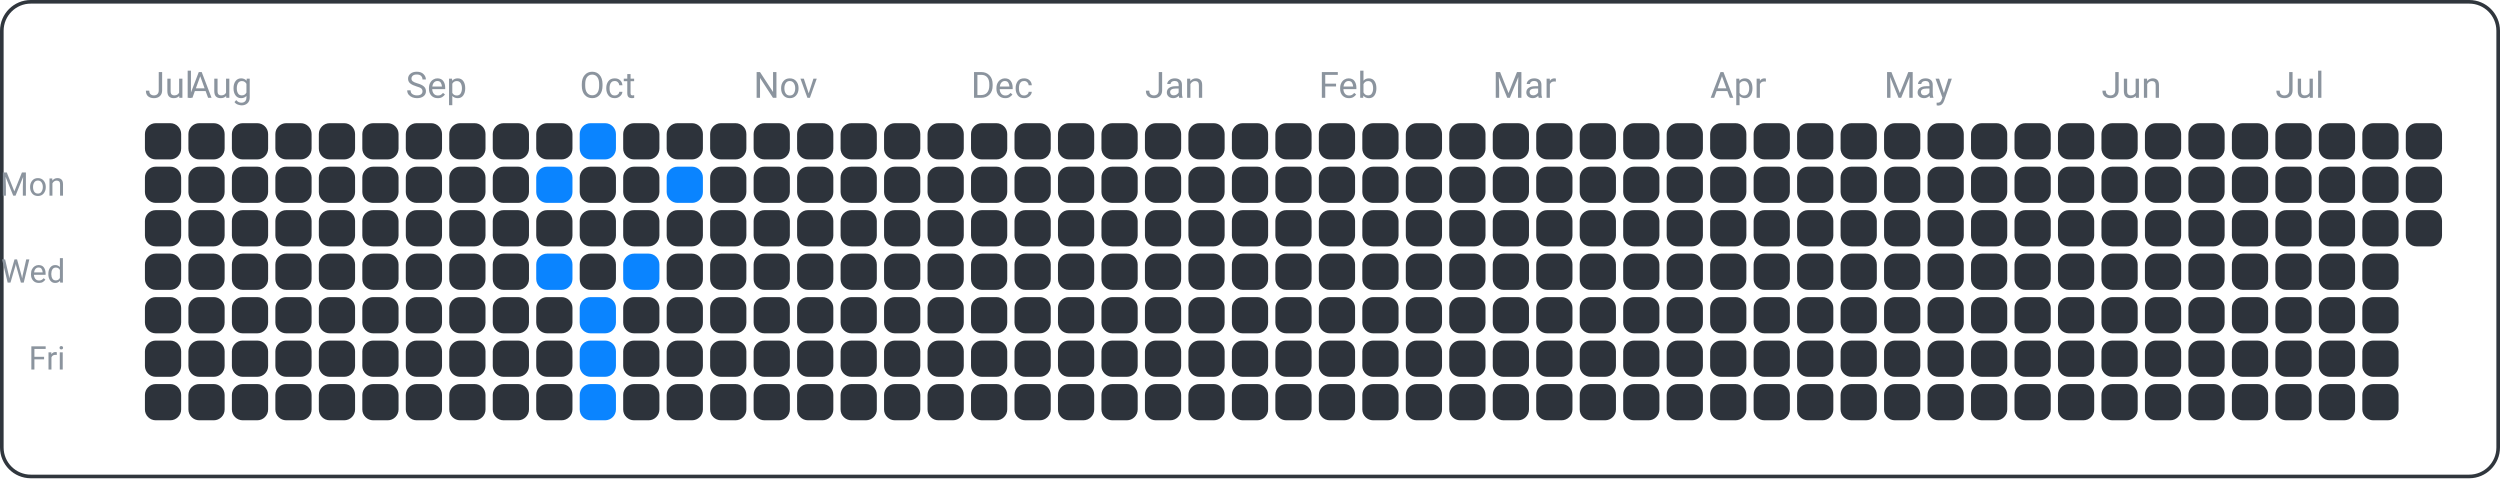
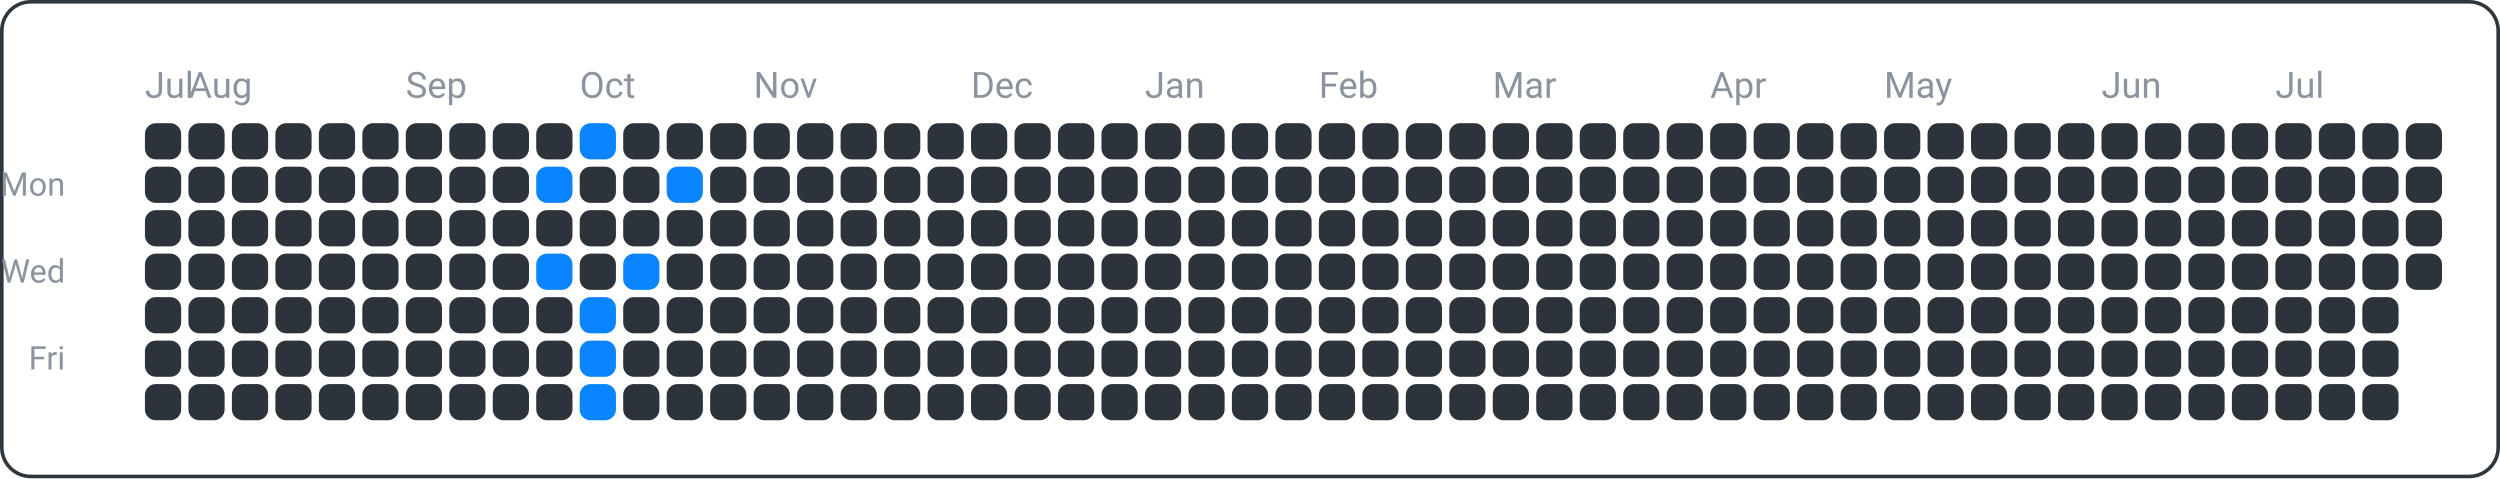
<svg xmlns="http://www.w3.org/2000/svg" width="690" height="132" viewBox="0 0 690 132">
  <rect x="0.5" y="0.5" width="689" height="131" fill="none" rx="8" ry="8" stroke="#30363d" />
  <text x="18" y="54" font-family="ui-sans-serif, -apple-system, Segoe UI, Roboto, Helvetica, Arial" font-size="9" fill="#8b949e" text-anchor="end">Mon</text>
  <text x="18" y="78" font-family="ui-sans-serif, -apple-system, Segoe UI, Roboto, Helvetica, Arial" font-size="9" fill="#8b949e" text-anchor="end">Wed</text>
  <text x="18" y="102" font-family="ui-sans-serif, -apple-system, Segoe UI, Roboto, Helvetica, Arial" font-size="9" fill="#8b949e" text-anchor="end">Fri</text>
  <text x="40" y="27" font-family="ui-sans-serif, -apple-system, Segoe UI, Roboto, Helvetica, Arial" font-size="10" fill="#8b949e" text-anchor="start">Jul</text>
  <text x="52" y="27" font-family="ui-sans-serif, -apple-system, Segoe UI, Roboto, Helvetica, Arial" font-size="10" fill="#8b949e" text-anchor="start">Aug</text>
  <text x="112" y="27" font-family="ui-sans-serif, -apple-system, Segoe UI, Roboto, Helvetica, Arial" font-size="10" fill="#8b949e" text-anchor="start">Sep</text>
  <text x="160" y="27" font-family="ui-sans-serif, -apple-system, Segoe UI, Roboto, Helvetica, Arial" font-size="10" fill="#8b949e" text-anchor="start">Oct</text>
  <text x="208" y="27" font-family="ui-sans-serif, -apple-system, Segoe UI, Roboto, Helvetica, Arial" font-size="10" fill="#8b949e" text-anchor="start">Nov</text>
  <text x="268" y="27" font-family="ui-sans-serif, -apple-system, Segoe UI, Roboto, Helvetica, Arial" font-size="10" fill="#8b949e" text-anchor="start">Dec</text>
  <text x="316" y="27" font-family="ui-sans-serif, -apple-system, Segoe UI, Roboto, Helvetica, Arial" font-size="10" fill="#8b949e" text-anchor="start">Jan</text>
  <text x="364" y="27" font-family="ui-sans-serif, -apple-system, Segoe UI, Roboto, Helvetica, Arial" font-size="10" fill="#8b949e" text-anchor="start">Feb</text>
  <text x="412" y="27" font-family="ui-sans-serif, -apple-system, Segoe UI, Roboto, Helvetica, Arial" font-size="10" fill="#8b949e" text-anchor="start">Mar</text>
  <text x="472" y="27" font-family="ui-sans-serif, -apple-system, Segoe UI, Roboto, Helvetica, Arial" font-size="10" fill="#8b949e" text-anchor="start">Apr</text>
  <text x="520" y="27" font-family="ui-sans-serif, -apple-system, Segoe UI, Roboto, Helvetica, Arial" font-size="10" fill="#8b949e" text-anchor="start">May</text>
  <text x="580" y="27" font-family="ui-sans-serif, -apple-system, Segoe UI, Roboto, Helvetica, Arial" font-size="10" fill="#8b949e" text-anchor="start">Jun</text>
  <text x="628" y="27" font-family="ui-sans-serif, -apple-system, Segoe UI, Roboto, Helvetica, Arial" font-size="10" fill="#8b949e" text-anchor="start">Jul</text>
  <rect x="40" y="34" width="10" height="10" fill="#2d333b" rx="3" ry="3" />
  <rect x="40" y="46" width="10" height="10" fill="#2d333b" rx="3" ry="3" />
  <rect x="40" y="58" width="10" height="10" fill="#2d333b" rx="3" ry="3" />
  <rect x="40" y="70" width="10" height="10" fill="#2d333b" rx="3" ry="3" />
  <rect x="40" y="82" width="10" height="10" fill="#2d333b" rx="3" ry="3" />
  <rect x="40" y="94" width="10" height="10" fill="#2d333b" rx="3" ry="3" />
  <rect x="40" y="106" width="10" height="10" fill="#2d333b" rx="3" ry="3" />
  <rect x="52" y="34" width="10" height="10" fill="#2d333b" rx="3" ry="3" />
  <rect x="52" y="46" width="10" height="10" fill="#2d333b" rx="3" ry="3" />
  <rect x="52" y="58" width="10" height="10" fill="#2d333b" rx="3" ry="3" />
  <rect x="52" y="70" width="10" height="10" fill="#2d333b" rx="3" ry="3" />
  <rect x="52" y="82" width="10" height="10" fill="#2d333b" rx="3" ry="3" />
  <rect x="52" y="94" width="10" height="10" fill="#2d333b" rx="3" ry="3" />
  <rect x="52" y="106" width="10" height="10" fill="#2d333b" rx="3" ry="3" />
  <rect x="64" y="34" width="10" height="10" fill="#2d333b" rx="3" ry="3" />
  <rect x="64" y="46" width="10" height="10" fill="#2d333b" rx="3" ry="3" />
  <rect x="64" y="58" width="10" height="10" fill="#2d333b" rx="3" ry="3" />
  <rect x="64" y="70" width="10" height="10" fill="#2d333b" rx="3" ry="3" />
  <rect x="64" y="82" width="10" height="10" fill="#2d333b" rx="3" ry="3" />
  <rect x="64" y="94" width="10" height="10" fill="#2d333b" rx="3" ry="3" />
  <rect x="64" y="106" width="10" height="10" fill="#2d333b" rx="3" ry="3" />
  <rect x="76" y="34" width="10" height="10" fill="#2d333b" rx="3" ry="3" />
  <rect x="76" y="46" width="10" height="10" fill="#2d333b" rx="3" ry="3" />
  <rect x="76" y="58" width="10" height="10" fill="#2d333b" rx="3" ry="3" />
  <rect x="76" y="70" width="10" height="10" fill="#2d333b" rx="3" ry="3" />
  <rect x="76" y="82" width="10" height="10" fill="#2d333b" rx="3" ry="3" />
  <rect x="76" y="94" width="10" height="10" fill="#2d333b" rx="3" ry="3" />
  <rect x="76" y="106" width="10" height="10" fill="#2d333b" rx="3" ry="3" />
  <rect x="88" y="34" width="10" height="10" fill="#2d333b" rx="3" ry="3" />
  <rect x="88" y="46" width="10" height="10" fill="#2d333b" rx="3" ry="3" />
  <rect x="88" y="58" width="10" height="10" fill="#2d333b" rx="3" ry="3" />
  <rect x="88" y="70" width="10" height="10" fill="#2d333b" rx="3" ry="3" />
  <rect x="88" y="82" width="10" height="10" fill="#2d333b" rx="3" ry="3" />
  <rect x="88" y="94" width="10" height="10" fill="#2d333b" rx="3" ry="3" />
  <rect x="88" y="106" width="10" height="10" fill="#2d333b" rx="3" ry="3" />
  <rect x="100" y="34" width="10" height="10" fill="#2d333b" rx="3" ry="3" />
  <rect x="100" y="46" width="10" height="10" fill="#2d333b" rx="3" ry="3" />
  <rect x="100" y="58" width="10" height="10" fill="#2d333b" rx="3" ry="3" />
  <rect x="100" y="70" width="10" height="10" fill="#2d333b" rx="3" ry="3" />
  <rect x="100" y="82" width="10" height="10" fill="#2d333b" rx="3" ry="3" />
  <rect x="100" y="94" width="10" height="10" fill="#2d333b" rx="3" ry="3" />
  <rect x="100" y="106" width="10" height="10" fill="#2d333b" rx="3" ry="3" />
  <rect x="112" y="34" width="10" height="10" fill="#2d333b" rx="3" ry="3" />
  <rect x="112" y="46" width="10" height="10" fill="#2d333b" rx="3" ry="3" />
  <rect x="112" y="58" width="10" height="10" fill="#2d333b" rx="3" ry="3" />
  <rect x="112" y="70" width="10" height="10" fill="#2d333b" rx="3" ry="3" />
  <rect x="112" y="82" width="10" height="10" fill="#2d333b" rx="3" ry="3" />
  <rect x="112" y="94" width="10" height="10" fill="#2d333b" rx="3" ry="3" />
  <rect x="112" y="106" width="10" height="10" fill="#2d333b" rx="3" ry="3" />
  <rect x="124" y="34" width="10" height="10" fill="#2d333b" rx="3" ry="3" />
  <rect x="124" y="46" width="10" height="10" fill="#2d333b" rx="3" ry="3" />
  <rect x="124" y="58" width="10" height="10" fill="#2d333b" rx="3" ry="3" />
  <rect x="124" y="70" width="10" height="10" fill="#2d333b" rx="3" ry="3" />
  <rect x="124" y="82" width="10" height="10" fill="#2d333b" rx="3" ry="3" />
  <rect x="124" y="94" width="10" height="10" fill="#2d333b" rx="3" ry="3" />
  <rect x="124" y="106" width="10" height="10" fill="#2d333b" rx="3" ry="3" />
  <rect x="136" y="34" width="10" height="10" fill="#2d333b" rx="3" ry="3" />
  <rect x="136" y="46" width="10" height="10" fill="#2d333b" rx="3" ry="3" />
  <rect x="136" y="58" width="10" height="10" fill="#2d333b" rx="3" ry="3" />
  <rect x="136" y="70" width="10" height="10" fill="#2d333b" rx="3" ry="3" />
  <rect x="136" y="82" width="10" height="10" fill="#2d333b" rx="3" ry="3" />
  <rect x="136" y="94" width="10" height="10" fill="#2d333b" rx="3" ry="3" />
  <rect x="136" y="106" width="10" height="10" fill="#2d333b" rx="3" ry="3" />
  <rect x="148" y="34" width="10" height="10" fill="#2d333b" rx="3" ry="3" />
  <rect x="148" y="46" width="10" height="10" fill="#0a84ff" rx="3" ry="3" />
  <rect x="148" y="58" width="10" height="10" fill="#2d333b" rx="3" ry="3" />
  <rect x="148" y="70" width="10" height="10" fill="#0a84ff" rx="3" ry="3" />
  <rect x="148" y="82" width="10" height="10" fill="#2d333b" rx="3" ry="3" />
  <rect x="148" y="94" width="10" height="10" fill="#2d333b" rx="3" ry="3" />
  <rect x="148" y="106" width="10" height="10" fill="#2d333b" rx="3" ry="3" />
  <rect x="160" y="34" width="10" height="10" fill="#0a84ff" rx="3" ry="3" />
  <rect x="160" y="46" width="10" height="10" fill="#2d333b" rx="3" ry="3" />
  <rect x="160" y="58" width="10" height="10" fill="#2d333b" rx="3" ry="3" />
  <rect x="160" y="70" width="10" height="10" fill="#2d333b" rx="3" ry="3" />
  <rect x="160" y="82" width="10" height="10" fill="#0a84ff" rx="3" ry="3" />
  <rect x="160" y="94" width="10" height="10" fill="#0a84ff" rx="3" ry="3" />
  <rect x="160" y="106" width="10" height="10" fill="#0a84ff" rx="3" ry="3" />
  <rect x="172" y="34" width="10" height="10" fill="#2d333b" rx="3" ry="3" />
  <rect x="172" y="46" width="10" height="10" fill="#2d333b" rx="3" ry="3" />
  <rect x="172" y="58" width="10" height="10" fill="#2d333b" rx="3" ry="3" />
  <rect x="172" y="70" width="10" height="10" fill="#0a84ff" rx="3" ry="3" />
  <rect x="172" y="82" width="10" height="10" fill="#2d333b" rx="3" ry="3" />
  <rect x="172" y="94" width="10" height="10" fill="#2d333b" rx="3" ry="3" />
  <rect x="172" y="106" width="10" height="10" fill="#2d333b" rx="3" ry="3" />
  <rect x="184" y="34" width="10" height="10" fill="#2d333b" rx="3" ry="3" />
  <rect x="184" y="46" width="10" height="10" fill="#0a84ff" rx="3" ry="3" />
  <rect x="184" y="58" width="10" height="10" fill="#2d333b" rx="3" ry="3" />
  <rect x="184" y="70" width="10" height="10" fill="#2d333b" rx="3" ry="3" />
  <rect x="184" y="82" width="10" height="10" fill="#2d333b" rx="3" ry="3" />
  <rect x="184" y="94" width="10" height="10" fill="#2d333b" rx="3" ry="3" />
  <rect x="184" y="106" width="10" height="10" fill="#2d333b" rx="3" ry="3" />
  <rect x="196" y="34" width="10" height="10" fill="#2d333b" rx="3" ry="3" />
  <rect x="196" y="46" width="10" height="10" fill="#2d333b" rx="3" ry="3" />
  <rect x="196" y="58" width="10" height="10" fill="#2d333b" rx="3" ry="3" />
  <rect x="196" y="70" width="10" height="10" fill="#2d333b" rx="3" ry="3" />
  <rect x="196" y="82" width="10" height="10" fill="#2d333b" rx="3" ry="3" />
  <rect x="196" y="94" width="10" height="10" fill="#2d333b" rx="3" ry="3" />
  <rect x="196" y="106" width="10" height="10" fill="#2d333b" rx="3" ry="3" />
  <rect x="208" y="34" width="10" height="10" fill="#2d333b" rx="3" ry="3" />
  <rect x="208" y="46" width="10" height="10" fill="#2d333b" rx="3" ry="3" />
  <rect x="208" y="58" width="10" height="10" fill="#2d333b" rx="3" ry="3" />
  <rect x="208" y="70" width="10" height="10" fill="#2d333b" rx="3" ry="3" />
  <rect x="208" y="82" width="10" height="10" fill="#2d333b" rx="3" ry="3" />
  <rect x="208" y="94" width="10" height="10" fill="#2d333b" rx="3" ry="3" />
  <rect x="208" y="106" width="10" height="10" fill="#2d333b" rx="3" ry="3" />
  <rect x="220" y="34" width="10" height="10" fill="#2d333b" rx="3" ry="3" />
  <rect x="220" y="46" width="10" height="10" fill="#2d333b" rx="3" ry="3" />
  <rect x="220" y="58" width="10" height="10" fill="#2d333b" rx="3" ry="3" />
  <rect x="220" y="70" width="10" height="10" fill="#2d333b" rx="3" ry="3" />
  <rect x="220" y="82" width="10" height="10" fill="#2d333b" rx="3" ry="3" />
  <rect x="220" y="94" width="10" height="10" fill="#2d333b" rx="3" ry="3" />
  <rect x="220" y="106" width="10" height="10" fill="#2d333b" rx="3" ry="3" />
  <rect x="232" y="34" width="10" height="10" fill="#2d333b" rx="3" ry="3" />
  <rect x="232" y="46" width="10" height="10" fill="#2d333b" rx="3" ry="3" />
  <rect x="232" y="58" width="10" height="10" fill="#2d333b" rx="3" ry="3" />
  <rect x="232" y="70" width="10" height="10" fill="#2d333b" rx="3" ry="3" />
  <rect x="232" y="82" width="10" height="10" fill="#2d333b" rx="3" ry="3" />
  <rect x="232" y="94" width="10" height="10" fill="#2d333b" rx="3" ry="3" />
  <rect x="232" y="106" width="10" height="10" fill="#2d333b" rx="3" ry="3" />
  <rect x="244" y="34" width="10" height="10" fill="#2d333b" rx="3" ry="3" />
  <rect x="244" y="46" width="10" height="10" fill="#2d333b" rx="3" ry="3" />
  <rect x="244" y="58" width="10" height="10" fill="#2d333b" rx="3" ry="3" />
  <rect x="244" y="70" width="10" height="10" fill="#2d333b" rx="3" ry="3" />
  <rect x="244" y="82" width="10" height="10" fill="#2d333b" rx="3" ry="3" />
  <rect x="244" y="94" width="10" height="10" fill="#2d333b" rx="3" ry="3" />
  <rect x="244" y="106" width="10" height="10" fill="#2d333b" rx="3" ry="3" />
  <rect x="256" y="34" width="10" height="10" fill="#2d333b" rx="3" ry="3" />
  <rect x="256" y="46" width="10" height="10" fill="#2d333b" rx="3" ry="3" />
  <rect x="256" y="58" width="10" height="10" fill="#2d333b" rx="3" ry="3" />
  <rect x="256" y="70" width="10" height="10" fill="#2d333b" rx="3" ry="3" />
  <rect x="256" y="82" width="10" height="10" fill="#2d333b" rx="3" ry="3" />
  <rect x="256" y="94" width="10" height="10" fill="#2d333b" rx="3" ry="3" />
  <rect x="256" y="106" width="10" height="10" fill="#2d333b" rx="3" ry="3" />
  <rect x="268" y="34" width="10" height="10" fill="#2d333b" rx="3" ry="3" />
  <rect x="268" y="46" width="10" height="10" fill="#2d333b" rx="3" ry="3" />
  <rect x="268" y="58" width="10" height="10" fill="#2d333b" rx="3" ry="3" />
  <rect x="268" y="70" width="10" height="10" fill="#2d333b" rx="3" ry="3" />
  <rect x="268" y="82" width="10" height="10" fill="#2d333b" rx="3" ry="3" />
  <rect x="268" y="94" width="10" height="10" fill="#2d333b" rx="3" ry="3" />
  <rect x="268" y="106" width="10" height="10" fill="#2d333b" rx="3" ry="3" />
  <rect x="280" y="34" width="10" height="10" fill="#2d333b" rx="3" ry="3" />
  <rect x="280" y="46" width="10" height="10" fill="#2d333b" rx="3" ry="3" />
  <rect x="280" y="58" width="10" height="10" fill="#2d333b" rx="3" ry="3" />
  <rect x="280" y="70" width="10" height="10" fill="#2d333b" rx="3" ry="3" />
  <rect x="280" y="82" width="10" height="10" fill="#2d333b" rx="3" ry="3" />
  <rect x="280" y="94" width="10" height="10" fill="#2d333b" rx="3" ry="3" />
  <rect x="280" y="106" width="10" height="10" fill="#2d333b" rx="3" ry="3" />
  <rect x="292" y="34" width="10" height="10" fill="#2d333b" rx="3" ry="3" />
  <rect x="292" y="46" width="10" height="10" fill="#2d333b" rx="3" ry="3" />
  <rect x="292" y="58" width="10" height="10" fill="#2d333b" rx="3" ry="3" />
  <rect x="292" y="70" width="10" height="10" fill="#2d333b" rx="3" ry="3" />
  <rect x="292" y="82" width="10" height="10" fill="#2d333b" rx="3" ry="3" />
  <rect x="292" y="94" width="10" height="10" fill="#2d333b" rx="3" ry="3" />
  <rect x="292" y="106" width="10" height="10" fill="#2d333b" rx="3" ry="3" />
  <rect x="304" y="34" width="10" height="10" fill="#2d333b" rx="3" ry="3" />
  <rect x="304" y="46" width="10" height="10" fill="#2d333b" rx="3" ry="3" />
  <rect x="304" y="58" width="10" height="10" fill="#2d333b" rx="3" ry="3" />
  <rect x="304" y="70" width="10" height="10" fill="#2d333b" rx="3" ry="3" />
  <rect x="304" y="82" width="10" height="10" fill="#2d333b" rx="3" ry="3" />
  <rect x="304" y="94" width="10" height="10" fill="#2d333b" rx="3" ry="3" />
  <rect x="304" y="106" width="10" height="10" fill="#2d333b" rx="3" ry="3" />
  <rect x="316" y="34" width="10" height="10" fill="#2d333b" rx="3" ry="3" />
  <rect x="316" y="46" width="10" height="10" fill="#2d333b" rx="3" ry="3" />
  <rect x="316" y="58" width="10" height="10" fill="#2d333b" rx="3" ry="3" />
  <rect x="316" y="70" width="10" height="10" fill="#2d333b" rx="3" ry="3" />
  <rect x="316" y="82" width="10" height="10" fill="#2d333b" rx="3" ry="3" />
  <rect x="316" y="94" width="10" height="10" fill="#2d333b" rx="3" ry="3" />
  <rect x="316" y="106" width="10" height="10" fill="#2d333b" rx="3" ry="3" />
  <rect x="328" y="34" width="10" height="10" fill="#2d333b" rx="3" ry="3" />
  <rect x="328" y="46" width="10" height="10" fill="#2d333b" rx="3" ry="3" />
  <rect x="328" y="58" width="10" height="10" fill="#2d333b" rx="3" ry="3" />
  <rect x="328" y="70" width="10" height="10" fill="#2d333b" rx="3" ry="3" />
  <rect x="328" y="82" width="10" height="10" fill="#2d333b" rx="3" ry="3" />
  <rect x="328" y="94" width="10" height="10" fill="#2d333b" rx="3" ry="3" />
  <rect x="328" y="106" width="10" height="10" fill="#2d333b" rx="3" ry="3" />
  <rect x="340" y="34" width="10" height="10" fill="#2d333b" rx="3" ry="3" />
  <rect x="340" y="46" width="10" height="10" fill="#2d333b" rx="3" ry="3" />
  <rect x="340" y="58" width="10" height="10" fill="#2d333b" rx="3" ry="3" />
  <rect x="340" y="70" width="10" height="10" fill="#2d333b" rx="3" ry="3" />
  <rect x="340" y="82" width="10" height="10" fill="#2d333b" rx="3" ry="3" />
  <rect x="340" y="94" width="10" height="10" fill="#2d333b" rx="3" ry="3" />
  <rect x="340" y="106" width="10" height="10" fill="#2d333b" rx="3" ry="3" />
  <rect x="352" y="34" width="10" height="10" fill="#2d333b" rx="3" ry="3" />
  <rect x="352" y="46" width="10" height="10" fill="#2d333b" rx="3" ry="3" />
  <rect x="352" y="58" width="10" height="10" fill="#2d333b" rx="3" ry="3" />
  <rect x="352" y="70" width="10" height="10" fill="#2d333b" rx="3" ry="3" />
  <rect x="352" y="82" width="10" height="10" fill="#2d333b" rx="3" ry="3" />
  <rect x="352" y="94" width="10" height="10" fill="#2d333b" rx="3" ry="3" />
  <rect x="352" y="106" width="10" height="10" fill="#2d333b" rx="3" ry="3" />
  <rect x="364" y="34" width="10" height="10" fill="#2d333b" rx="3" ry="3" />
  <rect x="364" y="46" width="10" height="10" fill="#2d333b" rx="3" ry="3" />
  <rect x="364" y="58" width="10" height="10" fill="#2d333b" rx="3" ry="3" />
  <rect x="364" y="70" width="10" height="10" fill="#2d333b" rx="3" ry="3" />
  <rect x="364" y="82" width="10" height="10" fill="#2d333b" rx="3" ry="3" />
  <rect x="364" y="94" width="10" height="10" fill="#2d333b" rx="3" ry="3" />
  <rect x="364" y="106" width="10" height="10" fill="#2d333b" rx="3" ry="3" />
  <rect x="376" y="34" width="10" height="10" fill="#2d333b" rx="3" ry="3" />
  <rect x="376" y="46" width="10" height="10" fill="#2d333b" rx="3" ry="3" />
  <rect x="376" y="58" width="10" height="10" fill="#2d333b" rx="3" ry="3" />
  <rect x="376" y="70" width="10" height="10" fill="#2d333b" rx="3" ry="3" />
  <rect x="376" y="82" width="10" height="10" fill="#2d333b" rx="3" ry="3" />
  <rect x="376" y="94" width="10" height="10" fill="#2d333b" rx="3" ry="3" />
  <rect x="376" y="106" width="10" height="10" fill="#2d333b" rx="3" ry="3" />
  <rect x="388" y="34" width="10" height="10" fill="#2d333b" rx="3" ry="3" />
  <rect x="388" y="46" width="10" height="10" fill="#2d333b" rx="3" ry="3" />
  <rect x="388" y="58" width="10" height="10" fill="#2d333b" rx="3" ry="3" />
  <rect x="388" y="70" width="10" height="10" fill="#2d333b" rx="3" ry="3" />
  <rect x="388" y="82" width="10" height="10" fill="#2d333b" rx="3" ry="3" />
  <rect x="388" y="94" width="10" height="10" fill="#2d333b" rx="3" ry="3" />
  <rect x="388" y="106" width="10" height="10" fill="#2d333b" rx="3" ry="3" />
  <rect x="400" y="34" width="10" height="10" fill="#2d333b" rx="3" ry="3" />
  <rect x="400" y="46" width="10" height="10" fill="#2d333b" rx="3" ry="3" />
  <rect x="400" y="58" width="10" height="10" fill="#2d333b" rx="3" ry="3" />
  <rect x="400" y="70" width="10" height="10" fill="#2d333b" rx="3" ry="3" />
  <rect x="400" y="82" width="10" height="10" fill="#2d333b" rx="3" ry="3" />
  <rect x="400" y="94" width="10" height="10" fill="#2d333b" rx="3" ry="3" />
  <rect x="400" y="106" width="10" height="10" fill="#2d333b" rx="3" ry="3" />
  <rect x="412" y="34" width="10" height="10" fill="#2d333b" rx="3" ry="3" />
  <rect x="412" y="46" width="10" height="10" fill="#2d333b" rx="3" ry="3" />
  <rect x="412" y="58" width="10" height="10" fill="#2d333b" rx="3" ry="3" />
  <rect x="412" y="70" width="10" height="10" fill="#2d333b" rx="3" ry="3" />
  <rect x="412" y="82" width="10" height="10" fill="#2d333b" rx="3" ry="3" />
  <rect x="412" y="94" width="10" height="10" fill="#2d333b" rx="3" ry="3" />
  <rect x="412" y="106" width="10" height="10" fill="#2d333b" rx="3" ry="3" />
  <rect x="424" y="34" width="10" height="10" fill="#2d333b" rx="3" ry="3" />
  <rect x="424" y="46" width="10" height="10" fill="#2d333b" rx="3" ry="3" />
  <rect x="424" y="58" width="10" height="10" fill="#2d333b" rx="3" ry="3" />
  <rect x="424" y="70" width="10" height="10" fill="#2d333b" rx="3" ry="3" />
  <rect x="424" y="82" width="10" height="10" fill="#2d333b" rx="3" ry="3" />
  <rect x="424" y="94" width="10" height="10" fill="#2d333b" rx="3" ry="3" />
  <rect x="424" y="106" width="10" height="10" fill="#2d333b" rx="3" ry="3" />
  <rect x="436" y="34" width="10" height="10" fill="#2d333b" rx="3" ry="3" />
  <rect x="436" y="46" width="10" height="10" fill="#2d333b" rx="3" ry="3" />
  <rect x="436" y="58" width="10" height="10" fill="#2d333b" rx="3" ry="3" />
  <rect x="436" y="70" width="10" height="10" fill="#2d333b" rx="3" ry="3" />
  <rect x="436" y="82" width="10" height="10" fill="#2d333b" rx="3" ry="3" />
  <rect x="436" y="94" width="10" height="10" fill="#2d333b" rx="3" ry="3" />
  <rect x="436" y="106" width="10" height="10" fill="#2d333b" rx="3" ry="3" />
  <rect x="448" y="34" width="10" height="10" fill="#2d333b" rx="3" ry="3" />
  <rect x="448" y="46" width="10" height="10" fill="#2d333b" rx="3" ry="3" />
  <rect x="448" y="58" width="10" height="10" fill="#2d333b" rx="3" ry="3" />
  <rect x="448" y="70" width="10" height="10" fill="#2d333b" rx="3" ry="3" />
  <rect x="448" y="82" width="10" height="10" fill="#2d333b" rx="3" ry="3" />
  <rect x="448" y="94" width="10" height="10" fill="#2d333b" rx="3" ry="3" />
  <rect x="448" y="106" width="10" height="10" fill="#2d333b" rx="3" ry="3" />
  <rect x="460" y="34" width="10" height="10" fill="#2d333b" rx="3" ry="3" />
  <rect x="460" y="46" width="10" height="10" fill="#2d333b" rx="3" ry="3" />
  <rect x="460" y="58" width="10" height="10" fill="#2d333b" rx="3" ry="3" />
  <rect x="460" y="70" width="10" height="10" fill="#2d333b" rx="3" ry="3" />
  <rect x="460" y="82" width="10" height="10" fill="#2d333b" rx="3" ry="3" />
  <rect x="460" y="94" width="10" height="10" fill="#2d333b" rx="3" ry="3" />
  <rect x="460" y="106" width="10" height="10" fill="#2d333b" rx="3" ry="3" />
  <rect x="472" y="34" width="10" height="10" fill="#2d333b" rx="3" ry="3" />
  <rect x="472" y="46" width="10" height="10" fill="#2d333b" rx="3" ry="3" />
  <rect x="472" y="58" width="10" height="10" fill="#2d333b" rx="3" ry="3" />
  <rect x="472" y="70" width="10" height="10" fill="#2d333b" rx="3" ry="3" />
  <rect x="472" y="82" width="10" height="10" fill="#2d333b" rx="3" ry="3" />
  <rect x="472" y="94" width="10" height="10" fill="#2d333b" rx="3" ry="3" />
  <rect x="472" y="106" width="10" height="10" fill="#2d333b" rx="3" ry="3" />
  <rect x="484" y="34" width="10" height="10" fill="#2d333b" rx="3" ry="3" />
  <rect x="484" y="46" width="10" height="10" fill="#2d333b" rx="3" ry="3" />
  <rect x="484" y="58" width="10" height="10" fill="#2d333b" rx="3" ry="3" />
  <rect x="484" y="70" width="10" height="10" fill="#2d333b" rx="3" ry="3" />
  <rect x="484" y="82" width="10" height="10" fill="#2d333b" rx="3" ry="3" />
  <rect x="484" y="94" width="10" height="10" fill="#2d333b" rx="3" ry="3" />
  <rect x="484" y="106" width="10" height="10" fill="#2d333b" rx="3" ry="3" />
  <rect x="496" y="34" width="10" height="10" fill="#2d333b" rx="3" ry="3" />
  <rect x="496" y="46" width="10" height="10" fill="#2d333b" rx="3" ry="3" />
  <rect x="496" y="58" width="10" height="10" fill="#2d333b" rx="3" ry="3" />
  <rect x="496" y="70" width="10" height="10" fill="#2d333b" rx="3" ry="3" />
  <rect x="496" y="82" width="10" height="10" fill="#2d333b" rx="3" ry="3" />
  <rect x="496" y="94" width="10" height="10" fill="#2d333b" rx="3" ry="3" />
  <rect x="496" y="106" width="10" height="10" fill="#2d333b" rx="3" ry="3" />
  <rect x="508" y="34" width="10" height="10" fill="#2d333b" rx="3" ry="3" />
  <rect x="508" y="46" width="10" height="10" fill="#2d333b" rx="3" ry="3" />
  <rect x="508" y="58" width="10" height="10" fill="#2d333b" rx="3" ry="3" />
  <rect x="508" y="70" width="10" height="10" fill="#2d333b" rx="3" ry="3" />
  <rect x="508" y="82" width="10" height="10" fill="#2d333b" rx="3" ry="3" />
  <rect x="508" y="94" width="10" height="10" fill="#2d333b" rx="3" ry="3" />
  <rect x="508" y="106" width="10" height="10" fill="#2d333b" rx="3" ry="3" />
  <rect x="520" y="34" width="10" height="10" fill="#2d333b" rx="3" ry="3" />
  <rect x="520" y="46" width="10" height="10" fill="#2d333b" rx="3" ry="3" />
  <rect x="520" y="58" width="10" height="10" fill="#2d333b" rx="3" ry="3" />
  <rect x="520" y="70" width="10" height="10" fill="#2d333b" rx="3" ry="3" />
  <rect x="520" y="82" width="10" height="10" fill="#2d333b" rx="3" ry="3" />
  <rect x="520" y="94" width="10" height="10" fill="#2d333b" rx="3" ry="3" />
  <rect x="520" y="106" width="10" height="10" fill="#2d333b" rx="3" ry="3" />
  <rect x="532" y="34" width="10" height="10" fill="#2d333b" rx="3" ry="3" />
  <rect x="532" y="46" width="10" height="10" fill="#2d333b" rx="3" ry="3" />
  <rect x="532" y="58" width="10" height="10" fill="#2d333b" rx="3" ry="3" />
  <rect x="532" y="70" width="10" height="10" fill="#2d333b" rx="3" ry="3" />
  <rect x="532" y="82" width="10" height="10" fill="#2d333b" rx="3" ry="3" />
  <rect x="532" y="94" width="10" height="10" fill="#2d333b" rx="3" ry="3" />
  <rect x="532" y="106" width="10" height="10" fill="#2d333b" rx="3" ry="3" />
  <rect x="544" y="34" width="10" height="10" fill="#2d333b" rx="3" ry="3" />
  <rect x="544" y="46" width="10" height="10" fill="#2d333b" rx="3" ry="3" />
  <rect x="544" y="58" width="10" height="10" fill="#2d333b" rx="3" ry="3" />
  <rect x="544" y="70" width="10" height="10" fill="#2d333b" rx="3" ry="3" />
  <rect x="544" y="82" width="10" height="10" fill="#2d333b" rx="3" ry="3" />
  <rect x="544" y="94" width="10" height="10" fill="#2d333b" rx="3" ry="3" />
  <rect x="544" y="106" width="10" height="10" fill="#2d333b" rx="3" ry="3" />
  <rect x="556" y="34" width="10" height="10" fill="#2d333b" rx="3" ry="3" />
  <rect x="556" y="46" width="10" height="10" fill="#2d333b" rx="3" ry="3" />
  <rect x="556" y="58" width="10" height="10" fill="#2d333b" rx="3" ry="3" />
  <rect x="556" y="70" width="10" height="10" fill="#2d333b" rx="3" ry="3" />
  <rect x="556" y="82" width="10" height="10" fill="#2d333b" rx="3" ry="3" />
  <rect x="556" y="94" width="10" height="10" fill="#2d333b" rx="3" ry="3" />
  <rect x="556" y="106" width="10" height="10" fill="#2d333b" rx="3" ry="3" />
  <rect x="568" y="34" width="10" height="10" fill="#2d333b" rx="3" ry="3" />
  <rect x="568" y="46" width="10" height="10" fill="#2d333b" rx="3" ry="3" />
  <rect x="568" y="58" width="10" height="10" fill="#2d333b" rx="3" ry="3" />
  <rect x="568" y="70" width="10" height="10" fill="#2d333b" rx="3" ry="3" />
  <rect x="568" y="82" width="10" height="10" fill="#2d333b" rx="3" ry="3" />
  <rect x="568" y="94" width="10" height="10" fill="#2d333b" rx="3" ry="3" />
  <rect x="568" y="106" width="10" height="10" fill="#2d333b" rx="3" ry="3" />
  <rect x="580" y="34" width="10" height="10" fill="#2d333b" rx="3" ry="3" />
  <rect x="580" y="46" width="10" height="10" fill="#2d333b" rx="3" ry="3" />
  <rect x="580" y="58" width="10" height="10" fill="#2d333b" rx="3" ry="3" />
  <rect x="580" y="70" width="10" height="10" fill="#2d333b" rx="3" ry="3" />
  <rect x="580" y="82" width="10" height="10" fill="#2d333b" rx="3" ry="3" />
  <rect x="580" y="94" width="10" height="10" fill="#2d333b" rx="3" ry="3" />
  <rect x="580" y="106" width="10" height="10" fill="#2d333b" rx="3" ry="3" />
  <rect x="592" y="34" width="10" height="10" fill="#2d333b" rx="3" ry="3" />
  <rect x="592" y="46" width="10" height="10" fill="#2d333b" rx="3" ry="3" />
  <rect x="592" y="58" width="10" height="10" fill="#2d333b" rx="3" ry="3" />
  <rect x="592" y="70" width="10" height="10" fill="#2d333b" rx="3" ry="3" />
  <rect x="592" y="82" width="10" height="10" fill="#2d333b" rx="3" ry="3" />
  <rect x="592" y="94" width="10" height="10" fill="#2d333b" rx="3" ry="3" />
  <rect x="592" y="106" width="10" height="10" fill="#2d333b" rx="3" ry="3" />
  <rect x="604" y="34" width="10" height="10" fill="#2d333b" rx="3" ry="3" />
  <rect x="604" y="46" width="10" height="10" fill="#2d333b" rx="3" ry="3" />
  <rect x="604" y="58" width="10" height="10" fill="#2d333b" rx="3" ry="3" />
  <rect x="604" y="70" width="10" height="10" fill="#2d333b" rx="3" ry="3" />
  <rect x="604" y="82" width="10" height="10" fill="#2d333b" rx="3" ry="3" />
  <rect x="604" y="94" width="10" height="10" fill="#2d333b" rx="3" ry="3" />
  <rect x="604" y="106" width="10" height="10" fill="#2d333b" rx="3" ry="3" />
  <rect x="616" y="34" width="10" height="10" fill="#2d333b" rx="3" ry="3" />
  <rect x="616" y="46" width="10" height="10" fill="#2d333b" rx="3" ry="3" />
  <rect x="616" y="58" width="10" height="10" fill="#2d333b" rx="3" ry="3" />
  <rect x="616" y="70" width="10" height="10" fill="#2d333b" rx="3" ry="3" />
  <rect x="616" y="82" width="10" height="10" fill="#2d333b" rx="3" ry="3" />
  <rect x="616" y="94" width="10" height="10" fill="#2d333b" rx="3" ry="3" />
  <rect x="616" y="106" width="10" height="10" fill="#2d333b" rx="3" ry="3" />
  <rect x="628" y="34" width="10" height="10" fill="#2d333b" rx="3" ry="3" />
  <rect x="628" y="46" width="10" height="10" fill="#2d333b" rx="3" ry="3" />
  <rect x="628" y="58" width="10" height="10" fill="#2d333b" rx="3" ry="3" />
  <rect x="628" y="70" width="10" height="10" fill="#2d333b" rx="3" ry="3" />
  <rect x="628" y="82" width="10" height="10" fill="#2d333b" rx="3" ry="3" />
  <rect x="628" y="94" width="10" height="10" fill="#2d333b" rx="3" ry="3" />
  <rect x="628" y="106" width="10" height="10" fill="#2d333b" rx="3" ry="3" />
  <rect x="640" y="34" width="10" height="10" fill="#2d333b" rx="3" ry="3" />
  <rect x="640" y="46" width="10" height="10" fill="#2d333b" rx="3" ry="3" />
  <rect x="640" y="58" width="10" height="10" fill="#2d333b" rx="3" ry="3" />
  <rect x="640" y="70" width="10" height="10" fill="#2d333b" rx="3" ry="3" />
  <rect x="640" y="82" width="10" height="10" fill="#2d333b" rx="3" ry="3" />
  <rect x="640" y="94" width="10" height="10" fill="#2d333b" rx="3" ry="3" />
  <rect x="640" y="106" width="10" height="10" fill="#2d333b" rx="3" ry="3" />
  <rect x="652" y="34" width="10" height="10" fill="#2d333b" rx="3" ry="3" />
  <rect x="652" y="46" width="10" height="10" fill="#2d333b" rx="3" ry="3" />
  <rect x="652" y="58" width="10" height="10" fill="#2d333b" rx="3" ry="3" />
  <rect x="652" y="70" width="10" height="10" fill="#2d333b" rx="3" ry="3" />
  <rect x="652" y="82" width="10" height="10" fill="#2d333b" rx="3" ry="3" />
  <rect x="652" y="94" width="10" height="10" fill="#2d333b" rx="3" ry="3" />
  <rect x="652" y="106" width="10" height="10" fill="#2d333b" rx="3" ry="3" />
  <rect x="664" y="34" width="10" height="10" fill="#2d333b" rx="3" ry="3" />
  <rect x="664" y="46" width="10" height="10" fill="#2d333b" rx="3" ry="3" />
  <rect x="664" y="58" width="10" height="10" fill="#2d333b" rx="3" ry="3" />
+   <rect x="664" y="70" width="10" height="10" fill="#2d333b" rx="3" ry="3" />
</svg>
